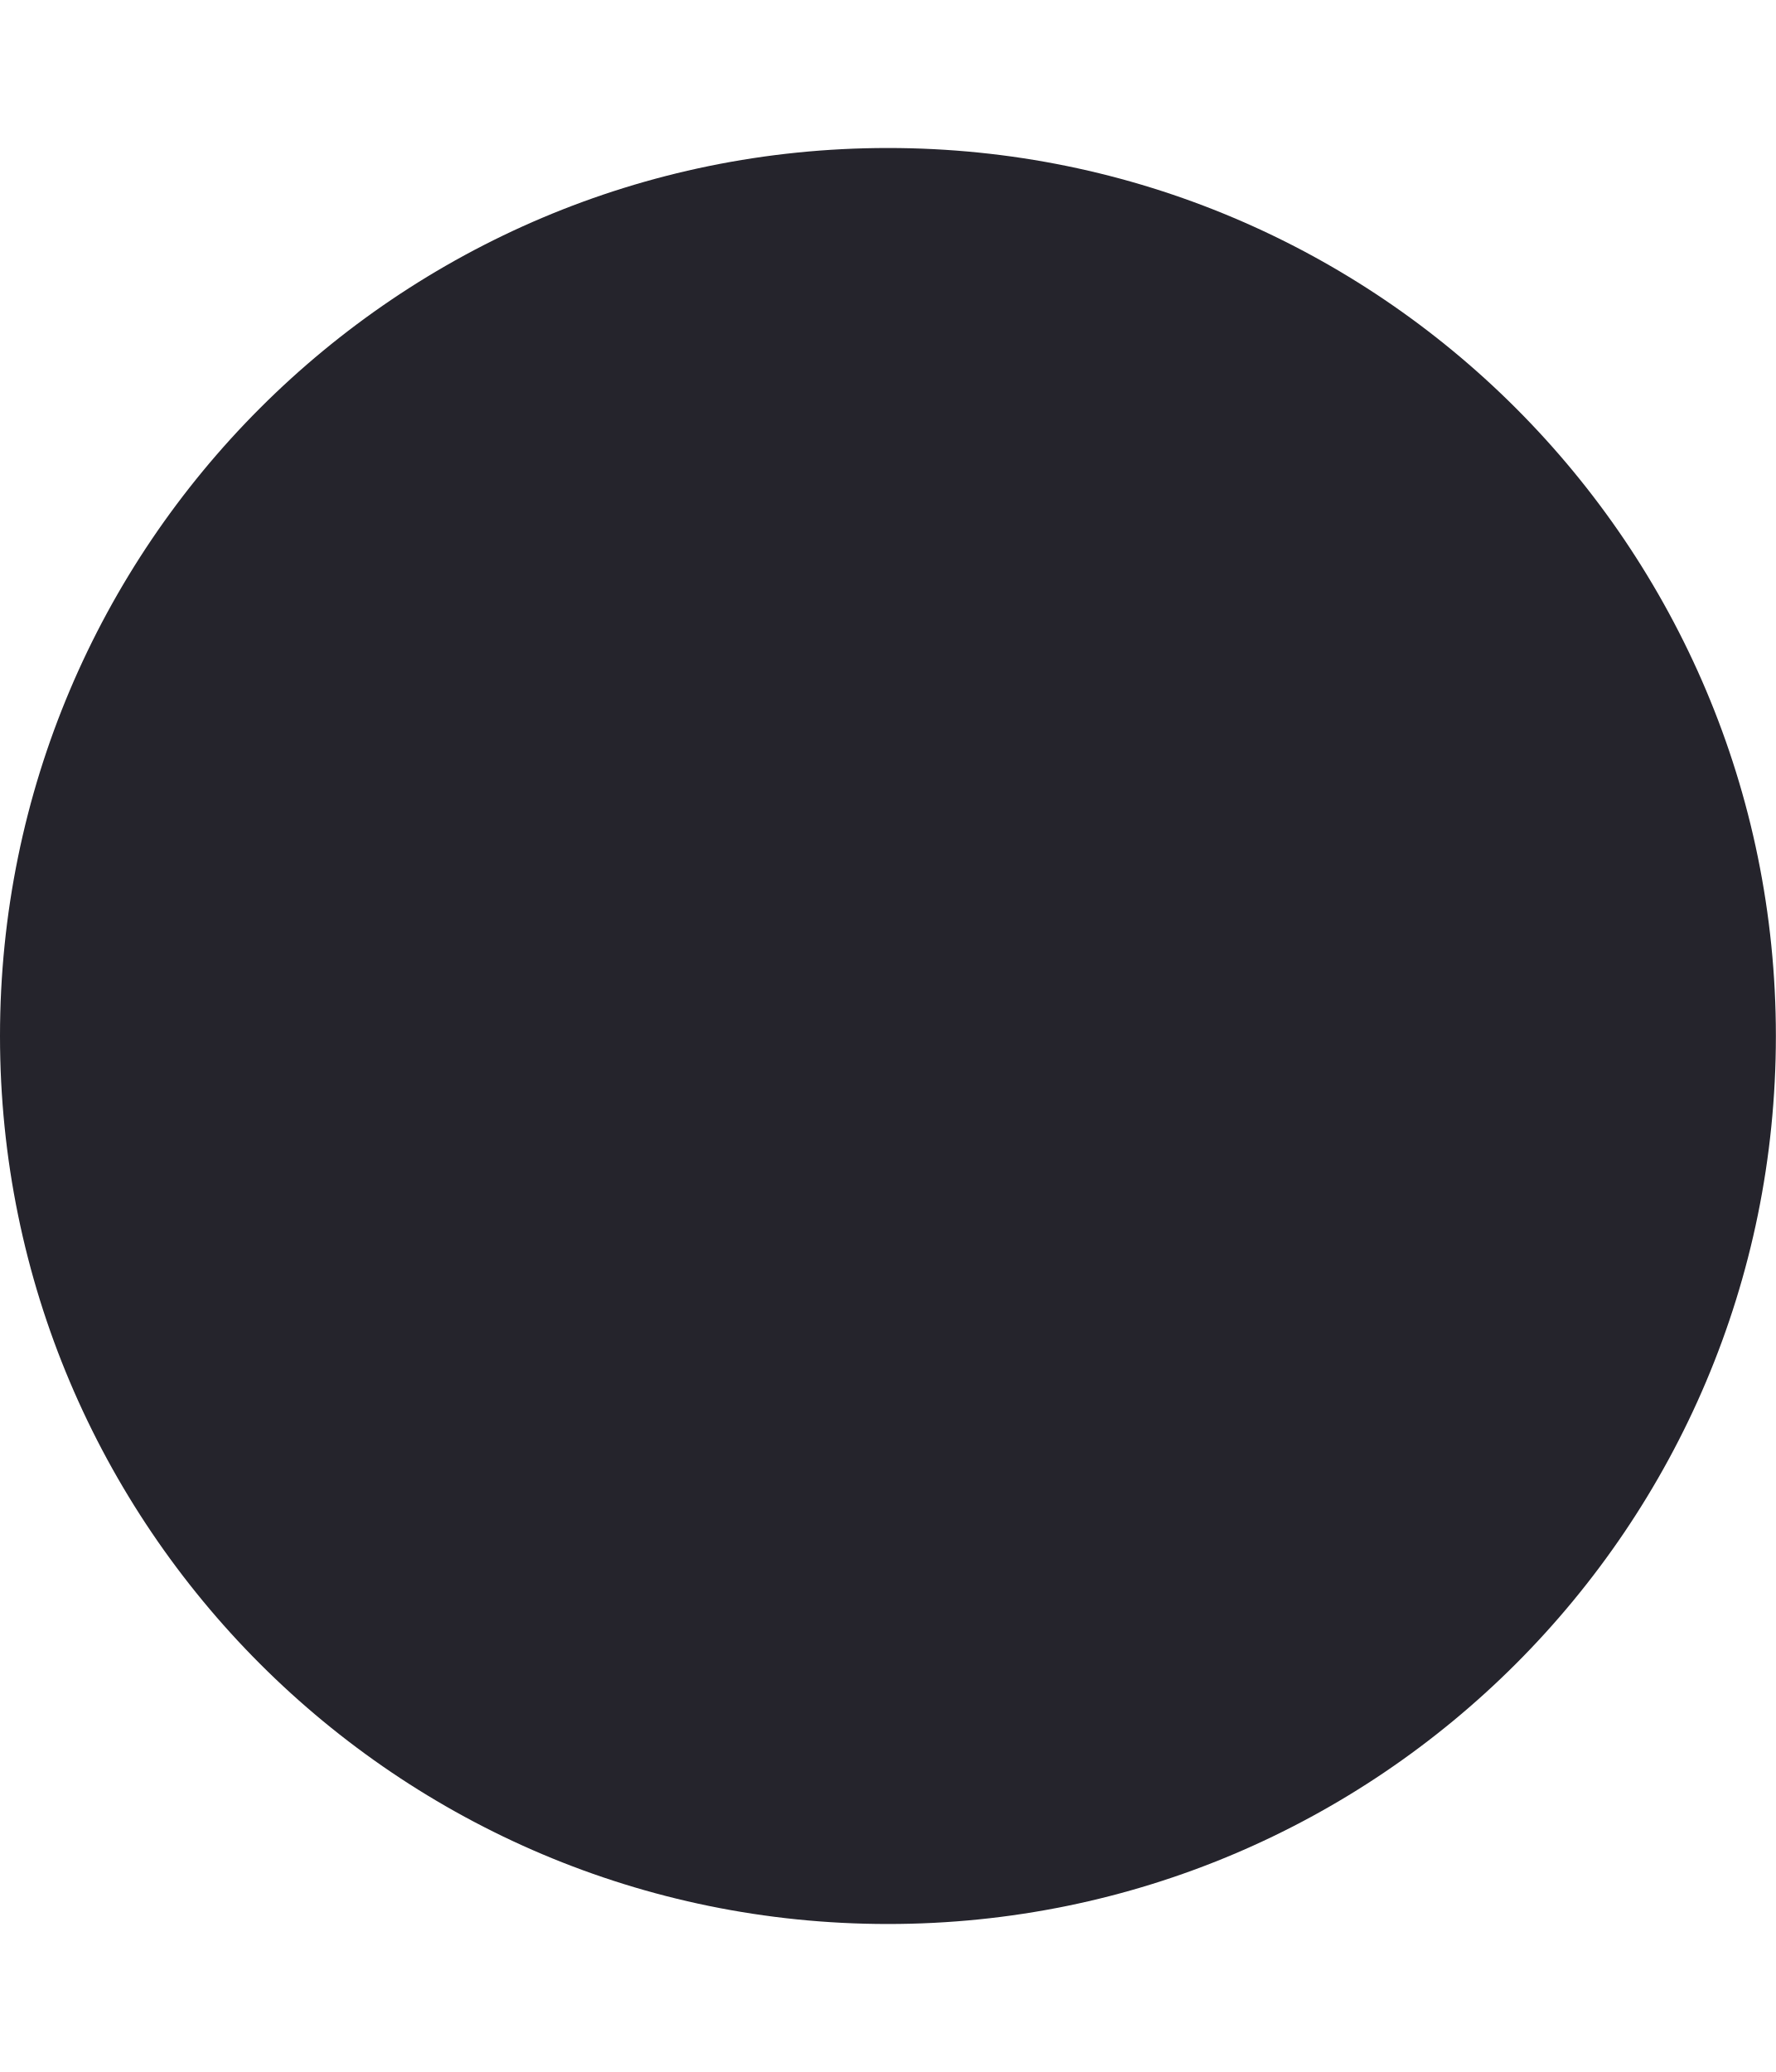
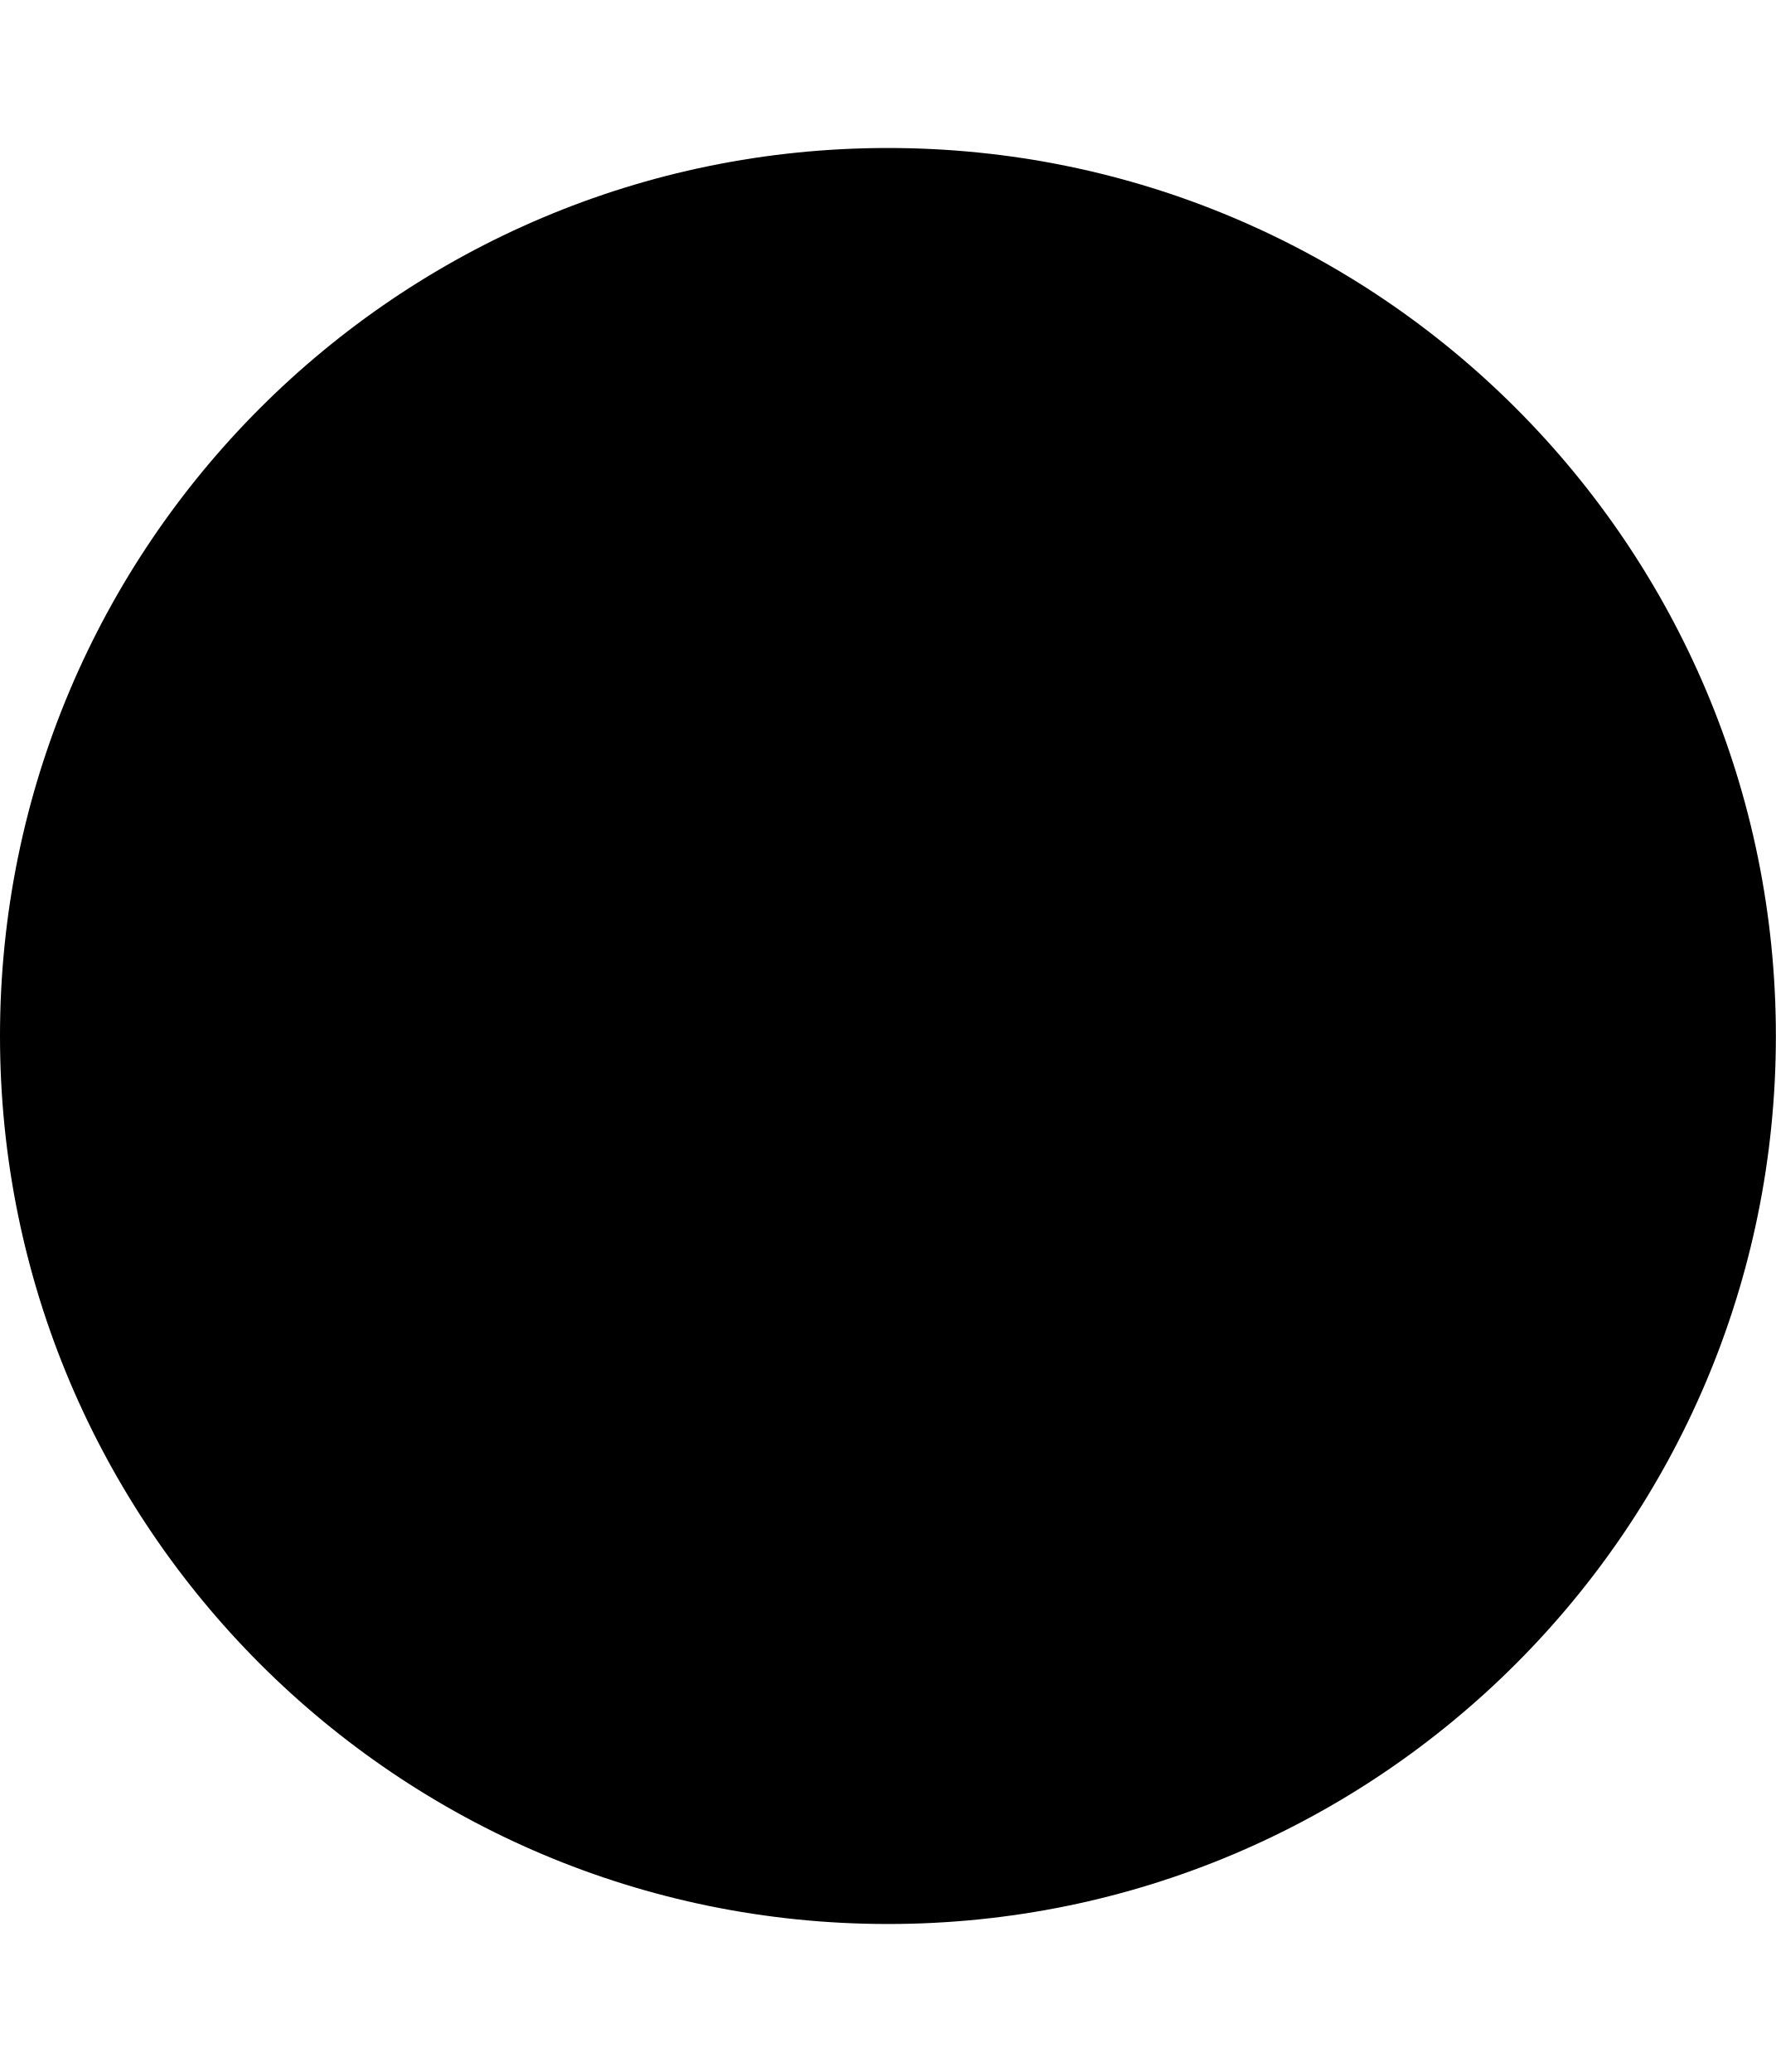
<svg xmlns="http://www.w3.org/2000/svg" width="6" height="7" viewBox="0 0 6 7" fill="none">
-   <circle cx="3" cy="3.5" r="3" fill="#25242C" />
+   <circle cx="3" cy="3.5" r="3" fill="currentColor" />
</svg>
